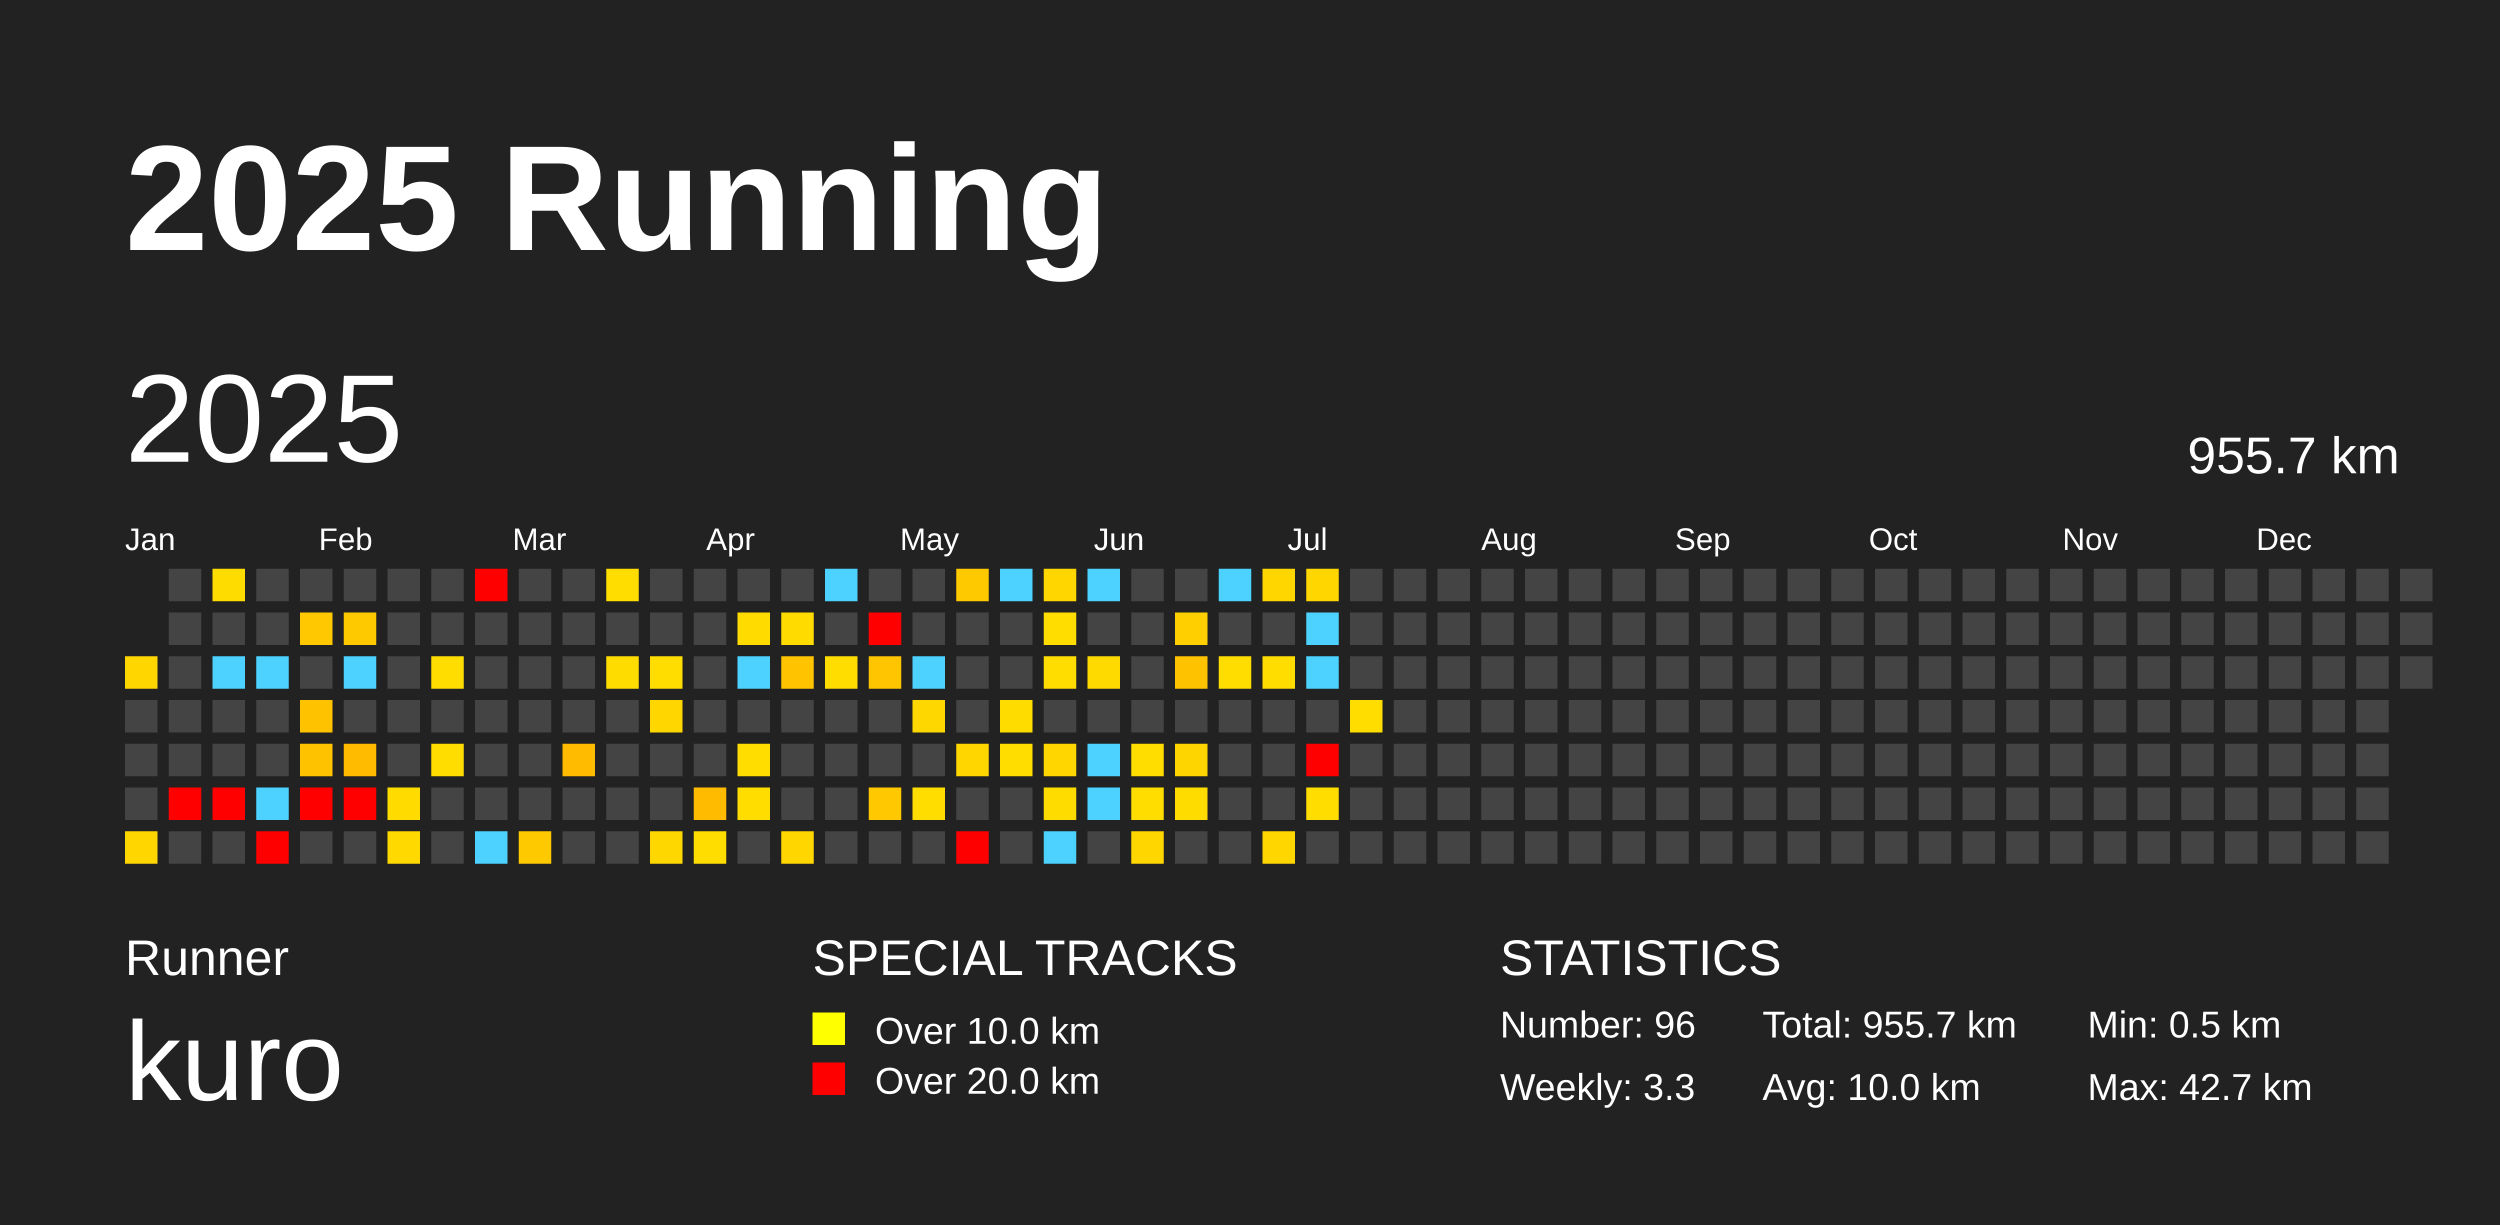
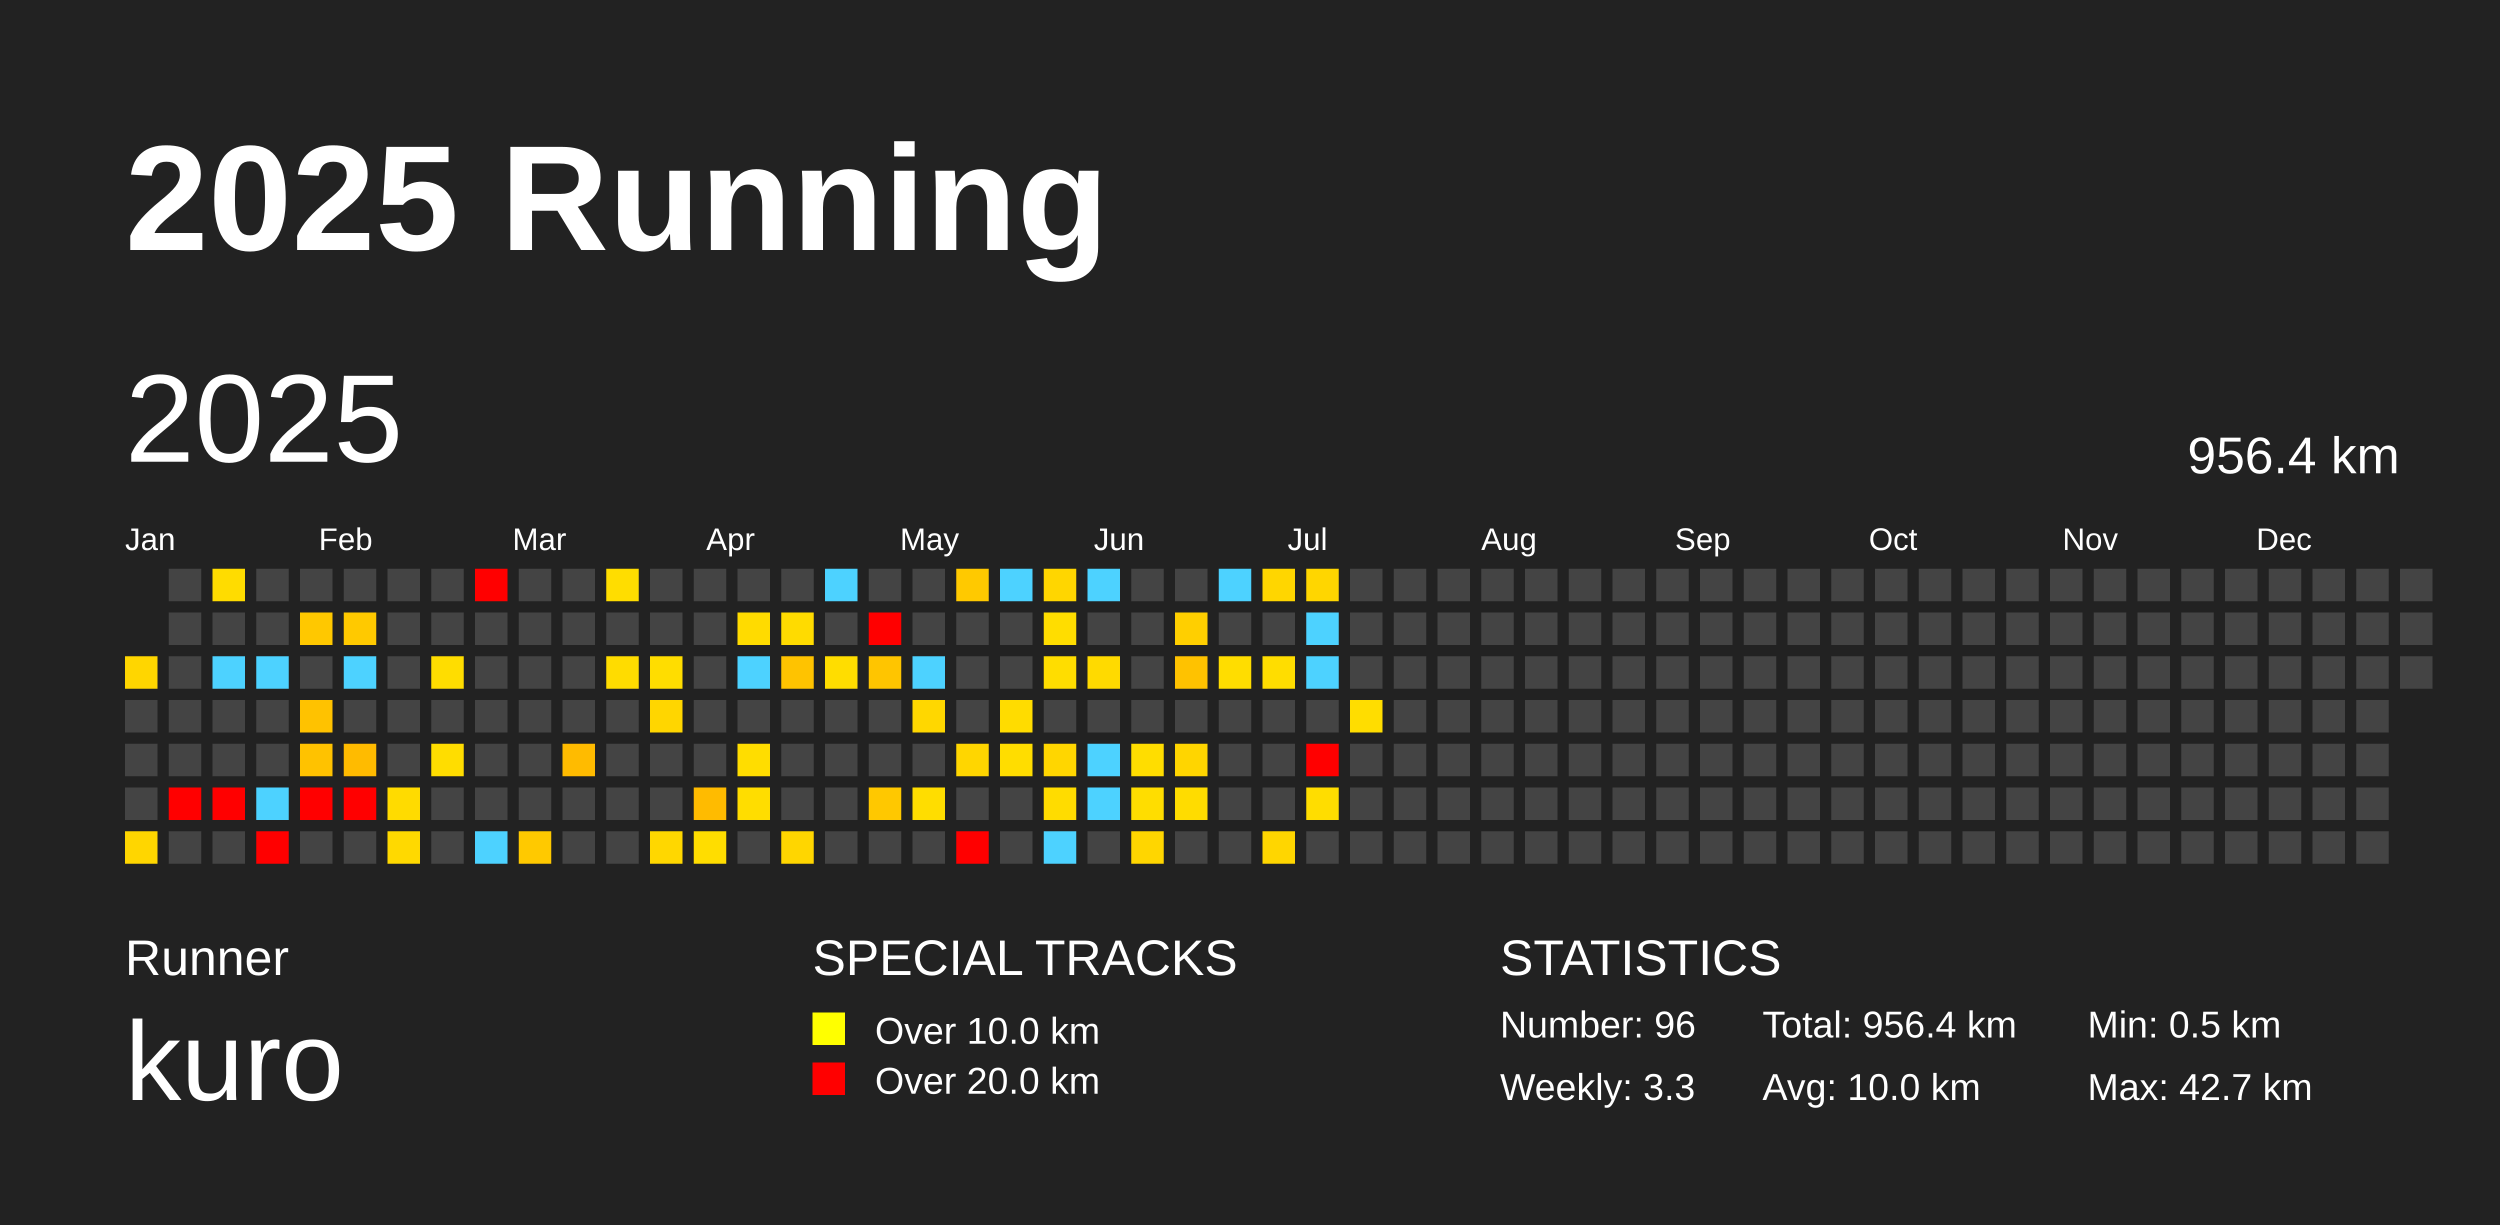
<svg xmlns="http://www.w3.org/2000/svg" baseProfile="full" height="98mm" version="1.1" viewBox="0,0,200,98" width="200mm">
  <defs />
  <rect fill="#222222" height="98" width="200" x="0" y="0" />
  <text fill="#FFFFFF" style="font-size:12px; font-family:Arial; font-weight:bold;" x="10" y="20">2025 Running</text>
  <text fill="#FFFFFF" style="font-size:4px; font-family:Arial" x="10" y="78">Runner</text>
  <text fill="#FFFFFF" style="font-size:9px; font-family:Arial" x="10" y="88">kuro</text>
  <text fill="#FFFFFF" style="font-size:4px; font-family:Arial" x="65" y="78">SPECIAL TRACKS</text>
  <rect fill="yellow" height="2.6" width="2.6" x="65" y="81" />
  <text fill="#FFFFFF" style="font-size:3px; font-family:Arial" x="70" y="83.5">Over 10.0 km</text>
  <rect fill="red" height="2.6" width="2.6" x="65" y="85" />
  <text fill="#FFFFFF" style="font-size:3px; font-family:Arial" x="70" y="87.5">Over 20.0 km</text>
  <text fill="#FFFFFF" style="font-size:4px; font-family:Arial" x="120" y="78">STATISTICS</text>
  <text fill="#FFFFFF" style="font-size:3px; font-family:Arial" x="120" y="83">Number: 96</text>
  <text fill="#FFFFFF" style="font-size:3px; font-family:Arial" x="120" y="88">Weekly: 3.3</text>
-   <text fill="#FFFFFF" style="font-size:3px; font-family:Arial" x="141" y="83">Total: 955.7 km</text>
+   <text fill="#FFFFFF" style="font-size:3px; font-family:Arial" x="141" y="83">Total: 956.4 km</text>
  <text fill="#FFFFFF" style="font-size:3px; font-family:Arial" x="141" y="88">Avg: 10.0 km</text>
  <text fill="#FFFFFF" style="font-size:3px; font-family:Arial" x="167" y="83">Min: 0.5 km</text>
  <text fill="#FFFFFF" style="font-size:3px; font-family:Arial" x="167" y="88">Max: 42.7 km</text>
  <text dominant-baseline="hanging" fill="#FFFFFF" style="font-size:10.0px; font-family:Arial;" x="10" y="30">2025</text>
-   <text dominant-baseline="hanging" fill="#FFFFFF" style="font-size:4.125px; font-family:Arial;" x="175" y="35">955.7 km</text>
+   <text dominant-baseline="hanging" fill="#FFFFFF" style="font-size:4.125px; font-family:Arial;" x="175" y="35">956.4 km</text>
  <text fill="#FFFFFF" style="font-size:2.5px; font-family:Arial" x="10.0" y="44">Jan</text>
  <text fill="#FFFFFF" style="font-size:2.5px; font-family:Arial" x="25.5" y="44">Feb</text>
  <text fill="#FFFFFF" style="font-size:2.5px; font-family:Arial" x="41.0" y="44">Mar</text>
  <text fill="#FFFFFF" style="font-size:2.5px; font-family:Arial" x="56.5" y="44">Apr</text>
  <text fill="#FFFFFF" style="font-size:2.5px; font-family:Arial" x="72.0" y="44">May</text>
  <text fill="#FFFFFF" style="font-size:2.5px; font-family:Arial" x="87.5" y="44">Jun</text>
  <text fill="#FFFFFF" style="font-size:2.5px; font-family:Arial" x="103.0" y="44">Jul</text>
  <text fill="#FFFFFF" style="font-size:2.5px; font-family:Arial" x="118.5" y="44">Aug</text>
  <text fill="#FFFFFF" style="font-size:2.5px; font-family:Arial" x="134.0" y="44">Sep</text>
  <text fill="#FFFFFF" style="font-size:2.5px; font-family:Arial" x="149.5" y="44">Oct</text>
  <text fill="#FFFFFF" style="font-size:2.5px; font-family:Arial" x="165.0" y="44">Nov</text>
  <text fill="#FFFFFF" style="font-size:2.5px; font-family:Arial" x="180.5" y="44">Dec</text>
  <rect fill="#ffd600" height="2.6" width="2.6" x="10.0" y="52.5" />
  <rect fill="#444444" height="2.6" width="2.6" x="10.0" y="56.0" />
  <rect fill="#444444" height="2.6" width="2.6" x="10.0" y="59.5" />
  <rect fill="#444444" height="2.6" width="2.6" x="10.0" y="63.0" />
  <rect fill="#ffd600" height="2.6" width="2.6" x="10.0" y="66.5" />
  <rect fill="#444444" height="2.6" width="2.6" x="13.5" y="45.5" />
  <rect fill="#444444" height="2.6" width="2.6" x="13.5" y="49.0" />
  <rect fill="#444444" height="2.6" width="2.6" x="13.5" y="52.5" />
  <rect fill="#444444" height="2.6" width="2.6" x="13.5" y="56.0" />
  <rect fill="#444444" height="2.6" width="2.6" x="13.5" y="59.5" />
  <rect fill="red" height="2.6" width="2.6" x="13.5" y="63.0" />
  <rect fill="#444444" height="2.6" width="2.6" x="13.5" y="66.5" />
  <rect fill="#ffdc00" height="2.6" width="2.6" x="17.0" y="45.5" />
  <rect fill="#444444" height="2.6" width="2.6" x="17.0" y="49.0" />
  <rect fill="#4dd2ff" height="2.6" width="2.6" x="17.0" y="52.5" />
  <rect fill="#444444" height="2.6" width="2.6" x="17.0" y="56.0" />
  <rect fill="#444444" height="2.6" width="2.6" x="17.0" y="59.5" />
  <rect fill="red" height="2.6" width="2.6" x="17.0" y="63.0" />
  <rect fill="#444444" height="2.6" width="2.6" x="17.0" y="66.5" />
  <rect fill="#444444" height="2.6" width="2.6" x="20.5" y="45.5" />
  <rect fill="#444444" height="2.6" width="2.6" x="20.5" y="49.0" />
  <rect fill="#4dd2ff" height="2.6" width="2.6" x="20.5" y="52.5" />
  <rect fill="#444444" height="2.6" width="2.6" x="20.5" y="56.0" />
  <rect fill="#444444" height="2.6" width="2.6" x="20.5" y="59.5" />
  <rect fill="#4dd2ff" height="2.6" width="2.6" x="20.5" y="63.0" />
  <rect fill="red" height="2.6" width="2.6" x="20.5" y="66.5" />
  <rect fill="#444444" height="2.6" width="2.6" x="24.0" y="45.5" />
  <rect fill="#ffc800" height="2.6" width="2.6" x="24.0" y="49.0" />
  <rect fill="#444444" height="2.6" width="2.6" x="24.0" y="52.5" />
  <rect fill="#ffc200" height="2.6" width="2.6" x="24.0" y="56.0" />
  <rect fill="#ffc200" height="2.6" width="2.6" x="24.0" y="59.5" />
  <rect fill="red" height="2.6" width="2.6" x="24.0" y="63.0" />
  <rect fill="#444444" height="2.6" width="2.6" x="24.0" y="66.5" />
  <rect fill="#444444" height="2.6" width="2.6" x="27.5" y="45.5" />
  <rect fill="#ffc900" height="2.6" width="2.6" x="27.5" y="49.0" />
  <rect fill="#4dd2ff" height="2.6" width="2.6" x="27.5" y="52.5" />
  <rect fill="#444444" height="2.6" width="2.6" x="27.5" y="56.0" />
  <rect fill="#ffbb00" height="2.6" width="2.6" x="27.5" y="59.5" />
  <rect fill="red" height="2.6" width="2.6" x="27.5" y="63.0" />
  <rect fill="#444444" height="2.6" width="2.6" x="27.5" y="66.5" />
  <rect fill="#444444" height="2.6" width="2.6" x="31.0" y="45.5" />
  <rect fill="#444444" height="2.6" width="2.6" x="31.0" y="49.0" />
  <rect fill="#444444" height="2.6" width="2.6" x="31.0" y="52.5" />
  <rect fill="#444444" height="2.6" width="2.6" x="31.0" y="56.0" />
  <rect fill="#444444" height="2.6" width="2.6" x="31.0" y="59.5" />
  <rect fill="#ffdb00" height="2.6" width="2.6" x="31.0" y="63.0" />
  <rect fill="#ffd900" height="2.6" width="2.6" x="31.0" y="66.5" />
  <rect fill="#444444" height="2.6" width="2.6" x="34.5" y="45.5" />
  <rect fill="#444444" height="2.6" width="2.6" x="34.5" y="49.0" />
  <rect fill="#ffdd00" height="2.6" width="2.6" x="34.5" y="52.5" />
  <rect fill="#444444" height="2.6" width="2.6" x="34.5" y="56.0" />
  <rect fill="#ffdd00" height="2.6" width="2.6" x="34.5" y="59.5" />
  <rect fill="#444444" height="2.6" width="2.6" x="34.5" y="63.0" />
  <rect fill="#444444" height="2.6" width="2.6" x="34.5" y="66.5" />
  <rect fill="red" height="2.6" width="2.6" x="38.0" y="45.5" />
  <rect fill="#444444" height="2.6" width="2.6" x="38.0" y="49.0" />
  <rect fill="#444444" height="2.6" width="2.6" x="38.0" y="52.5" />
  <rect fill="#444444" height="2.6" width="2.6" x="38.0" y="56.0" />
  <rect fill="#444444" height="2.6" width="2.6" x="38.0" y="59.5" />
  <rect fill="#444444" height="2.6" width="2.6" x="38.0" y="63.0" />
  <rect fill="#4dd2ff" height="2.6" width="2.6" x="38.0" y="66.5" />
  <rect fill="#444444" height="2.6" width="2.6" x="41.5" y="45.5" />
  <rect fill="#444444" height="2.6" width="2.6" x="41.5" y="49.0" />
  <rect fill="#444444" height="2.6" width="2.6" x="41.5" y="52.5" />
  <rect fill="#444444" height="2.6" width="2.6" x="41.5" y="56.0" />
  <rect fill="#444444" height="2.6" width="2.6" x="41.5" y="59.5" />
  <rect fill="#444444" height="2.6" width="2.6" x="41.5" y="63.0" />
  <rect fill="#ffc900" height="2.6" width="2.6" x="41.5" y="66.5" />
  <rect fill="#444444" height="2.6" width="2.6" x="45.0" y="45.5" />
  <rect fill="#444444" height="2.6" width="2.6" x="45.0" y="49.0" />
  <rect fill="#444444" height="2.6" width="2.6" x="45.0" y="52.5" />
  <rect fill="#444444" height="2.6" width="2.6" x="45.0" y="56.0" />
  <rect fill="#ffbb00" height="2.6" width="2.6" x="45.0" y="59.5" />
  <rect fill="#444444" height="2.6" width="2.6" x="45.0" y="63.0" />
  <rect fill="#444444" height="2.6" width="2.6" x="45.0" y="66.5" />
  <rect fill="#ffdd00" height="2.6" width="2.6" x="48.5" y="45.5" />
  <rect fill="#444444" height="2.6" width="2.6" x="48.5" y="49.0" />
  <rect fill="#ffdc00" height="2.6" width="2.6" x="48.5" y="52.5" />
  <rect fill="#444444" height="2.6" width="2.6" x="48.5" y="56.0" />
  <rect fill="#444444" height="2.6" width="2.6" x="48.5" y="59.5" />
  <rect fill="#444444" height="2.6" width="2.6" x="48.5" y="63.0" />
  <rect fill="#444444" height="2.6" width="2.6" x="48.5" y="66.5" />
  <rect fill="#444444" height="2.6" width="2.6" x="52.0" y="45.5" />
  <rect fill="#444444" height="2.6" width="2.6" x="52.0" y="49.0" />
  <rect fill="#ffdd00" height="2.6" width="2.6" x="52.0" y="52.5" />
  <rect fill="#ffd600" height="2.6" width="2.6" x="52.0" y="56.0" />
  <rect fill="#444444" height="2.6" width="2.6" x="52.0" y="59.5" />
  <rect fill="#444444" height="2.6" width="2.6" x="52.0" y="63.0" />
  <rect fill="#ffd700" height="2.6" width="2.6" x="52.0" y="66.5" />
  <rect fill="#444444" height="2.6" width="2.6" x="55.5" y="45.5" />
  <rect fill="#444444" height="2.6" width="2.6" x="55.5" y="49.0" />
  <rect fill="#444444" height="2.6" width="2.6" x="55.5" y="52.5" />
  <rect fill="#444444" height="2.6" width="2.6" x="55.5" y="56.0" />
  <rect fill="#444444" height="2.6" width="2.6" x="55.5" y="59.5" />
  <rect fill="#ffbb00" height="2.6" width="2.6" x="55.5" y="63.0" />
  <rect fill="#ffdd00" height="2.6" width="2.6" x="55.5" y="66.5" />
  <rect fill="#444444" height="2.6" width="2.6" x="59.0" y="45.5" />
  <rect fill="#ffdb00" height="2.6" width="2.6" x="59.0" y="49.0" />
  <rect fill="#4dd2ff" height="2.6" width="2.6" x="59.0" y="52.5" />
  <rect fill="#444444" height="2.6" width="2.6" x="59.0" y="56.0" />
  <rect fill="#ffdd00" height="2.6" width="2.6" x="59.0" y="59.5" />
  <rect fill="#ffdd00" height="2.6" width="2.6" x="59.0" y="63.0" />
  <rect fill="#444444" height="2.6" width="2.6" x="59.0" y="66.5" />
  <rect fill="#444444" height="2.6" width="2.6" x="62.5" y="45.5" />
  <rect fill="#ffdb00" height="2.6" width="2.6" x="62.5" y="49.0" />
  <rect fill="#ffc300" height="2.6" width="2.6" x="62.5" y="52.5" />
  <rect fill="#444444" height="2.6" width="2.6" x="62.5" y="56.0" />
  <rect fill="#444444" height="2.6" width="2.6" x="62.5" y="59.5" />
  <rect fill="#444444" height="2.6" width="2.6" x="62.5" y="63.0" />
  <rect fill="#ffd600" height="2.6" width="2.6" x="62.5" y="66.5" />
  <rect fill="#4dd2ff" height="2.6" width="2.6" x="66.0" y="45.5" />
  <rect fill="#444444" height="2.6" width="2.6" x="66.0" y="49.0" />
  <rect fill="#ffdd00" height="2.6" width="2.6" x="66.0" y="52.5" />
  <rect fill="#444444" height="2.6" width="2.6" x="66.0" y="56.0" />
  <rect fill="#444444" height="2.6" width="2.6" x="66.0" y="59.5" />
  <rect fill="#444444" height="2.6" width="2.6" x="66.0" y="63.0" />
  <rect fill="#444444" height="2.6" width="2.6" x="66.0" y="66.5" />
  <rect fill="#444444" height="2.6" width="2.6" x="69.5" y="45.5" />
  <rect fill="red" height="2.6" width="2.6" x="69.5" y="49.0" />
  <rect fill="#ffc500" height="2.6" width="2.6" x="69.5" y="52.5" />
  <rect fill="#444444" height="2.6" width="2.6" x="69.5" y="56.0" />
  <rect fill="#444444" height="2.6" width="2.6" x="69.5" y="59.5" />
  <rect fill="#ffc800" height="2.6" width="2.6" x="69.5" y="63.0" />
  <rect fill="#444444" height="2.6" width="2.6" x="69.5" y="66.5" />
  <rect fill="#444444" height="2.6" width="2.6" x="73.0" y="45.5" />
  <rect fill="#444444" height="2.6" width="2.6" x="73.0" y="49.0" />
  <rect fill="#4dd2ff" height="2.6" width="2.6" x="73.0" y="52.5" />
  <rect fill="#ffd700" height="2.6" width="2.6" x="73.0" y="56.0" />
  <rect fill="#444444" height="2.6" width="2.6" x="73.0" y="59.5" />
  <rect fill="#ffdd00" height="2.6" width="2.6" x="73.0" y="63.0" />
  <rect fill="#444444" height="2.6" width="2.6" x="73.0" y="66.5" />
  <rect fill="#ffc900" height="2.6" width="2.6" x="76.5" y="45.5" />
  <rect fill="#444444" height="2.6" width="2.6" x="76.5" y="49.0" />
  <rect fill="#444444" height="2.6" width="2.6" x="76.5" y="52.5" />
  <rect fill="#444444" height="2.6" width="2.6" x="76.5" y="56.0" />
  <rect fill="#ffd600" height="2.6" width="2.6" x="76.5" y="59.5" />
  <rect fill="#444444" height="2.6" width="2.6" x="76.5" y="63.0" />
  <rect fill="red" height="2.6" width="2.6" x="76.5" y="66.5" />
  <rect fill="#4dd2ff" height="2.6" width="2.6" x="80.0" y="45.5" />
  <rect fill="#444444" height="2.6" width="2.6" x="80.0" y="49.0" />
  <rect fill="#444444" height="2.6" width="2.6" x="80.0" y="52.5" />
  <rect fill="#ffdc00" height="2.6" width="2.6" x="80.0" y="56.0" />
  <rect fill="#ffdd00" height="2.6" width="2.6" x="80.0" y="59.5" />
  <rect fill="#444444" height="2.6" width="2.6" x="80.0" y="63.0" />
  <rect fill="#444444" height="2.6" width="2.6" x="80.0" y="66.5" />
  <rect fill="#ffd600" height="2.6" width="2.6" x="83.5" y="45.5" />
  <rect fill="#ffdd00" height="2.6" width="2.6" x="83.5" y="49.0" />
  <rect fill="#ffdd00" height="2.6" width="2.6" x="83.5" y="52.5" />
  <rect fill="#444444" height="2.6" width="2.6" x="83.5" y="56.0" />
  <rect fill="#ffd600" height="2.6" width="2.6" x="83.5" y="59.5" />
  <rect fill="#ffdc00" height="2.6" width="2.6" x="83.5" y="63.0" />
  <rect fill="#4dd2ff" height="2.6" width="2.6" x="83.5" y="66.5" />
  <rect fill="#4dd2ff" height="2.6" width="2.6" x="87.0" y="45.5" />
  <rect fill="#444444" height="2.6" width="2.6" x="87.0" y="49.0" />
  <rect fill="#ffda00" height="2.6" width="2.6" x="87.0" y="52.5" />
  <rect fill="#444444" height="2.6" width="2.6" x="87.0" y="56.0" />
  <rect fill="#4dd2ff" height="2.6" width="2.6" x="87.0" y="59.5" />
  <rect fill="#4dd2ff" height="2.6" width="2.6" x="87.0" y="63.0" />
  <rect fill="#444444" height="2.6" width="2.6" x="87.0" y="66.5" />
  <rect fill="#444444" height="2.6" width="2.6" x="90.5" y="45.5" />
  <rect fill="#444444" height="2.6" width="2.6" x="90.5" y="49.0" />
  <rect fill="#444444" height="2.6" width="2.6" x="90.5" y="52.5" />
  <rect fill="#444444" height="2.6" width="2.6" x="90.5" y="56.0" />
  <rect fill="#ffdd00" height="2.6" width="2.6" x="90.5" y="59.5" />
  <rect fill="#ffdd00" height="2.6" width="2.6" x="90.5" y="63.0" />
  <rect fill="#ffd600" height="2.6" width="2.6" x="90.5" y="66.5" />
  <rect fill="#444444" height="2.6" width="2.6" x="94.0" y="45.5" />
  <rect fill="#ffcf00" height="2.6" width="2.6" x="94.0" y="49.0" />
  <rect fill="#ffc200" height="2.6" width="2.6" x="94.0" y="52.5" />
  <rect fill="#444444" height="2.6" width="2.6" x="94.0" y="56.0" />
  <rect fill="#ffd500" height="2.6" width="2.6" x="94.0" y="59.5" />
  <rect fill="#ffdc00" height="2.6" width="2.6" x="94.0" y="63.0" />
  <rect fill="#444444" height="2.6" width="2.6" x="94.0" y="66.5" />
  <rect fill="#4dd2ff" height="2.6" width="2.6" x="97.5" y="45.5" />
  <rect fill="#444444" height="2.6" width="2.6" x="97.5" y="49.0" />
  <rect fill="#ffdd00" height="2.6" width="2.6" x="97.5" y="52.5" />
  <rect fill="#444444" height="2.6" width="2.6" x="97.5" y="56.0" />
  <rect fill="#444444" height="2.6" width="2.6" x="97.5" y="59.5" />
  <rect fill="#444444" height="2.6" width="2.6" x="97.5" y="63.0" />
  <rect fill="#444444" height="2.6" width="2.6" x="97.5" y="66.5" />
  <rect fill="#ffd600" height="2.6" width="2.6" x="101.0" y="45.5" />
  <rect fill="#444444" height="2.6" width="2.6" x="101.0" y="49.0" />
  <rect fill="#ffdd00" height="2.6" width="2.6" x="101.0" y="52.5" />
  <rect fill="#444444" height="2.6" width="2.6" x="101.0" y="56.0" />
  <rect fill="#444444" height="2.6" width="2.6" x="101.0" y="59.5" />
  <rect fill="#444444" height="2.6" width="2.6" x="101.0" y="63.0" />
  <rect fill="#ffd600" height="2.6" width="2.6" x="101.0" y="66.5" />
  <rect fill="#ffd600" height="2.6" width="2.6" x="104.5" y="45.5" />
  <rect fill="#4dd2ff" height="2.6" width="2.6" x="104.5" y="49.0" />
  <rect fill="#4dd2ff" height="2.6" width="2.6" x="104.5" y="52.5" />
  <rect fill="#444444" height="2.6" width="2.6" x="104.5" y="56.0" />
  <rect fill="red" height="2.6" width="2.6" x="104.5" y="59.5" />
  <rect fill="#ffdd00" height="2.6" width="2.6" x="104.5" y="63.0" />
  <rect fill="#444444" height="2.6" width="2.6" x="104.5" y="66.5" />
  <rect fill="#444444" height="2.6" width="2.6" x="108.0" y="45.5" />
  <rect fill="#444444" height="2.6" width="2.6" x="108.0" y="49.0" />
  <rect fill="#444444" height="2.6" width="2.6" x="108.0" y="52.5" />
  <rect fill="#ffdd00" height="2.6" width="2.6" x="108.0" y="56.0" />
  <rect fill="#444444" height="2.6" width="2.6" x="108.0" y="59.5" />
  <rect fill="#444444" height="2.6" width="2.6" x="108.0" y="63.0" />
  <rect fill="#444444" height="2.6" width="2.6" x="108.0" y="66.5" />
  <rect fill="#444444" height="2.6" width="2.6" x="111.5" y="45.5" />
  <rect fill="#444444" height="2.6" width="2.6" x="111.5" y="49.0" />
  <rect fill="#444444" height="2.6" width="2.6" x="111.5" y="52.5" />
  <rect fill="#444444" height="2.6" width="2.6" x="111.5" y="56.0" />
  <rect fill="#444444" height="2.6" width="2.6" x="111.5" y="59.5" />
  <rect fill="#444444" height="2.6" width="2.6" x="111.5" y="63.0" />
  <rect fill="#444444" height="2.6" width="2.6" x="111.5" y="66.5" />
  <rect fill="#444444" height="2.6" width="2.6" x="115.0" y="45.5" />
  <rect fill="#444444" height="2.6" width="2.6" x="115.0" y="49.0" />
  <rect fill="#444444" height="2.6" width="2.6" x="115.0" y="52.5" />
  <rect fill="#444444" height="2.6" width="2.6" x="115.0" y="56.0" />
  <rect fill="#444444" height="2.6" width="2.6" x="115.0" y="59.5" />
  <rect fill="#444444" height="2.6" width="2.6" x="115.0" y="63.0" />
  <rect fill="#444444" height="2.6" width="2.6" x="115.0" y="66.5" />
  <rect fill="#444444" height="2.6" width="2.6" x="118.5" y="45.5" />
  <rect fill="#444444" height="2.6" width="2.6" x="118.5" y="49.0" />
  <rect fill="#444444" height="2.6" width="2.6" x="118.5" y="52.5" />
  <rect fill="#444444" height="2.6" width="2.6" x="118.5" y="56.0" />
  <rect fill="#444444" height="2.6" width="2.6" x="118.5" y="59.5" />
  <rect fill="#444444" height="2.6" width="2.6" x="118.5" y="63.0" />
  <rect fill="#444444" height="2.6" width="2.6" x="118.5" y="66.5" />
  <rect fill="#444444" height="2.6" width="2.6" x="122.0" y="45.5" />
  <rect fill="#444444" height="2.6" width="2.6" x="122.0" y="49.0" />
  <rect fill="#444444" height="2.6" width="2.6" x="122.0" y="52.5" />
  <rect fill="#444444" height="2.6" width="2.6" x="122.0" y="56.0" />
  <rect fill="#444444" height="2.6" width="2.6" x="122.0" y="59.5" />
  <rect fill="#444444" height="2.6" width="2.6" x="122.0" y="63.0" />
  <rect fill="#444444" height="2.6" width="2.6" x="122.0" y="66.5" />
  <rect fill="#444444" height="2.6" width="2.6" x="125.5" y="45.5" />
  <rect fill="#444444" height="2.6" width="2.6" x="125.5" y="49.0" />
  <rect fill="#444444" height="2.6" width="2.6" x="125.5" y="52.5" />
  <rect fill="#444444" height="2.6" width="2.6" x="125.5" y="56.0" />
  <rect fill="#444444" height="2.6" width="2.6" x="125.5" y="59.5" />
  <rect fill="#444444" height="2.6" width="2.6" x="125.5" y="63.0" />
  <rect fill="#444444" height="2.6" width="2.6" x="125.5" y="66.5" />
  <rect fill="#444444" height="2.6" width="2.6" x="129.0" y="45.5" />
  <rect fill="#444444" height="2.6" width="2.6" x="129.0" y="49.0" />
  <rect fill="#444444" height="2.6" width="2.6" x="129.0" y="52.5" />
  <rect fill="#444444" height="2.6" width="2.6" x="129.0" y="56.0" />
  <rect fill="#444444" height="2.6" width="2.6" x="129.0" y="59.5" />
  <rect fill="#444444" height="2.6" width="2.6" x="129.0" y="63.0" />
  <rect fill="#444444" height="2.6" width="2.6" x="129.0" y="66.5" />
  <rect fill="#444444" height="2.6" width="2.6" x="132.5" y="45.5" />
  <rect fill="#444444" height="2.6" width="2.6" x="132.5" y="49.0" />
  <rect fill="#444444" height="2.6" width="2.6" x="132.5" y="52.5" />
  <rect fill="#444444" height="2.6" width="2.6" x="132.5" y="56.0" />
  <rect fill="#444444" height="2.6" width="2.6" x="132.5" y="59.5" />
  <rect fill="#444444" height="2.6" width="2.6" x="132.5" y="63.0" />
  <rect fill="#444444" height="2.6" width="2.6" x="132.5" y="66.5" />
  <rect fill="#444444" height="2.6" width="2.6" x="136.0" y="45.5" />
  <rect fill="#444444" height="2.6" width="2.6" x="136.0" y="49.0" />
  <rect fill="#444444" height="2.6" width="2.6" x="136.0" y="52.5" />
  <rect fill="#444444" height="2.6" width="2.6" x="136.0" y="56.0" />
  <rect fill="#444444" height="2.6" width="2.6" x="136.0" y="59.5" />
  <rect fill="#444444" height="2.6" width="2.6" x="136.0" y="63.0" />
  <rect fill="#444444" height="2.6" width="2.6" x="136.0" y="66.5" />
  <rect fill="#444444" height="2.6" width="2.6" x="139.5" y="45.5" />
  <rect fill="#444444" height="2.6" width="2.6" x="139.5" y="49.0" />
  <rect fill="#444444" height="2.6" width="2.6" x="139.5" y="52.5" />
  <rect fill="#444444" height="2.6" width="2.6" x="139.5" y="56.0" />
  <rect fill="#444444" height="2.6" width="2.6" x="139.5" y="59.5" />
  <rect fill="#444444" height="2.6" width="2.6" x="139.5" y="63.0" />
  <rect fill="#444444" height="2.6" width="2.6" x="139.5" y="66.5" />
  <rect fill="#444444" height="2.6" width="2.6" x="143.0" y="45.5" />
  <rect fill="#444444" height="2.6" width="2.6" x="143.0" y="49.0" />
  <rect fill="#444444" height="2.6" width="2.6" x="143.0" y="52.5" />
  <rect fill="#444444" height="2.6" width="2.6" x="143.0" y="56.0" />
  <rect fill="#444444" height="2.6" width="2.6" x="143.0" y="59.5" />
  <rect fill="#444444" height="2.6" width="2.6" x="143.0" y="63.0" />
  <rect fill="#444444" height="2.6" width="2.6" x="143.0" y="66.5" />
  <rect fill="#444444" height="2.6" width="2.6" x="146.5" y="45.5" />
  <rect fill="#444444" height="2.6" width="2.6" x="146.5" y="49.0" />
  <rect fill="#444444" height="2.6" width="2.6" x="146.5" y="52.5" />
  <rect fill="#444444" height="2.6" width="2.6" x="146.5" y="56.0" />
  <rect fill="#444444" height="2.6" width="2.6" x="146.5" y="59.5" />
  <rect fill="#444444" height="2.6" width="2.6" x="146.5" y="63.0" />
  <rect fill="#444444" height="2.6" width="2.6" x="146.5" y="66.5" />
  <rect fill="#444444" height="2.6" width="2.6" x="150.0" y="45.5" />
  <rect fill="#444444" height="2.6" width="2.6" x="150.0" y="49.0" />
  <rect fill="#444444" height="2.6" width="2.6" x="150.0" y="52.5" />
  <rect fill="#444444" height="2.6" width="2.6" x="150.0" y="56.0" />
  <rect fill="#444444" height="2.6" width="2.6" x="150.0" y="59.5" />
  <rect fill="#444444" height="2.6" width="2.6" x="150.0" y="63.0" />
  <rect fill="#444444" height="2.6" width="2.6" x="150.0" y="66.5" />
  <rect fill="#444444" height="2.6" width="2.6" x="153.5" y="45.5" />
  <rect fill="#444444" height="2.6" width="2.6" x="153.5" y="49.0" />
  <rect fill="#444444" height="2.6" width="2.6" x="153.5" y="52.5" />
  <rect fill="#444444" height="2.6" width="2.6" x="153.5" y="56.0" />
  <rect fill="#444444" height="2.6" width="2.6" x="153.5" y="59.5" />
  <rect fill="#444444" height="2.6" width="2.6" x="153.5" y="63.0" />
  <rect fill="#444444" height="2.6" width="2.6" x="153.5" y="66.5" />
  <rect fill="#444444" height="2.6" width="2.6" x="157.0" y="45.5" />
  <rect fill="#444444" height="2.6" width="2.6" x="157.0" y="49.0" />
  <rect fill="#444444" height="2.6" width="2.6" x="157.0" y="52.5" />
  <rect fill="#444444" height="2.6" width="2.6" x="157.0" y="56.0" />
  <rect fill="#444444" height="2.6" width="2.6" x="157.0" y="59.5" />
  <rect fill="#444444" height="2.6" width="2.6" x="157.0" y="63.0" />
  <rect fill="#444444" height="2.6" width="2.6" x="157.0" y="66.5" />
  <rect fill="#444444" height="2.6" width="2.6" x="160.5" y="45.5" />
  <rect fill="#444444" height="2.6" width="2.6" x="160.5" y="49.0" />
  <rect fill="#444444" height="2.6" width="2.6" x="160.5" y="52.5" />
  <rect fill="#444444" height="2.6" width="2.6" x="160.5" y="56.0" />
  <rect fill="#444444" height="2.6" width="2.6" x="160.5" y="59.5" />
  <rect fill="#444444" height="2.6" width="2.6" x="160.5" y="63.0" />
  <rect fill="#444444" height="2.6" width="2.6" x="160.5" y="66.5" />
  <rect fill="#444444" height="2.6" width="2.6" x="164.0" y="45.5" />
  <rect fill="#444444" height="2.6" width="2.6" x="164.0" y="49.0" />
  <rect fill="#444444" height="2.6" width="2.6" x="164.0" y="52.5" />
  <rect fill="#444444" height="2.6" width="2.6" x="164.0" y="56.0" />
  <rect fill="#444444" height="2.6" width="2.6" x="164.0" y="59.5" />
  <rect fill="#444444" height="2.6" width="2.6" x="164.0" y="63.0" />
  <rect fill="#444444" height="2.6" width="2.6" x="164.0" y="66.5" />
  <rect fill="#444444" height="2.6" width="2.6" x="167.5" y="45.5" />
  <rect fill="#444444" height="2.6" width="2.6" x="167.5" y="49.0" />
  <rect fill="#444444" height="2.6" width="2.6" x="167.5" y="52.5" />
  <rect fill="#444444" height="2.6" width="2.6" x="167.5" y="56.0" />
  <rect fill="#444444" height="2.6" width="2.6" x="167.5" y="59.5" />
  <rect fill="#444444" height="2.6" width="2.6" x="167.5" y="63.0" />
  <rect fill="#444444" height="2.6" width="2.6" x="167.5" y="66.5" />
  <rect fill="#444444" height="2.6" width="2.6" x="171.0" y="45.5" />
  <rect fill="#444444" height="2.6" width="2.6" x="171.0" y="49.0" />
  <rect fill="#444444" height="2.6" width="2.6" x="171.0" y="52.5" />
  <rect fill="#444444" height="2.6" width="2.6" x="171.0" y="56.0" />
  <rect fill="#444444" height="2.6" width="2.6" x="171.0" y="59.5" />
  <rect fill="#444444" height="2.6" width="2.6" x="171.0" y="63.0" />
  <rect fill="#444444" height="2.6" width="2.6" x="171.0" y="66.5" />
  <rect fill="#444444" height="2.6" width="2.6" x="174.5" y="45.5" />
  <rect fill="#444444" height="2.6" width="2.6" x="174.5" y="49.0" />
  <rect fill="#444444" height="2.6" width="2.6" x="174.5" y="52.5" />
  <rect fill="#444444" height="2.6" width="2.6" x="174.5" y="56.0" />
  <rect fill="#444444" height="2.6" width="2.6" x="174.5" y="59.5" />
  <rect fill="#444444" height="2.6" width="2.6" x="174.5" y="63.0" />
  <rect fill="#444444" height="2.6" width="2.6" x="174.5" y="66.5" />
  <rect fill="#444444" height="2.6" width="2.6" x="178.0" y="45.5" />
  <rect fill="#444444" height="2.6" width="2.6" x="178.0" y="49.0" />
  <rect fill="#444444" height="2.6" width="2.6" x="178.0" y="52.5" />
  <rect fill="#444444" height="2.6" width="2.6" x="178.0" y="56.0" />
  <rect fill="#444444" height="2.6" width="2.6" x="178.0" y="59.5" />
  <rect fill="#444444" height="2.6" width="2.6" x="178.0" y="63.0" />
  <rect fill="#444444" height="2.6" width="2.6" x="178.0" y="66.5" />
  <rect fill="#444444" height="2.6" width="2.6" x="181.5" y="45.5" />
  <rect fill="#444444" height="2.6" width="2.6" x="181.5" y="49.0" />
  <rect fill="#444444" height="2.6" width="2.6" x="181.5" y="52.5" />
  <rect fill="#444444" height="2.6" width="2.6" x="181.5" y="56.0" />
  <rect fill="#444444" height="2.6" width="2.6" x="181.5" y="59.5" />
  <rect fill="#444444" height="2.6" width="2.6" x="181.5" y="63.0" />
  <rect fill="#444444" height="2.6" width="2.6" x="181.5" y="66.5" />
  <rect fill="#444444" height="2.6" width="2.6" x="185.0" y="45.5" />
  <rect fill="#444444" height="2.6" width="2.6" x="185.0" y="49.0" />
  <rect fill="#444444" height="2.6" width="2.6" x="185.0" y="52.5" />
  <rect fill="#444444" height="2.6" width="2.6" x="185.0" y="56.0" />
  <rect fill="#444444" height="2.6" width="2.6" x="185.0" y="59.5" />
  <rect fill="#444444" height="2.6" width="2.6" x="185.0" y="63.0" />
  <rect fill="#444444" height="2.6" width="2.6" x="185.0" y="66.5" />
  <rect fill="#444444" height="2.6" width="2.6" x="188.5" y="45.5" />
  <rect fill="#444444" height="2.6" width="2.6" x="188.5" y="49.0" />
  <rect fill="#444444" height="2.6" width="2.6" x="188.5" y="52.5" />
  <rect fill="#444444" height="2.6" width="2.6" x="188.5" y="56.0" />
  <rect fill="#444444" height="2.6" width="2.6" x="188.5" y="59.5" />
  <rect fill="#444444" height="2.6" width="2.6" x="188.5" y="63.0" />
  <rect fill="#444444" height="2.6" width="2.6" x="188.5" y="66.5" />
  <rect fill="#444444" height="2.6" width="2.6" x="192.0" y="45.5" />
  <rect fill="#444444" height="2.6" width="2.6" x="192.0" y="49.0" />
  <rect fill="#444444" height="2.6" width="2.6" x="192.0" y="52.5" />
</svg>
